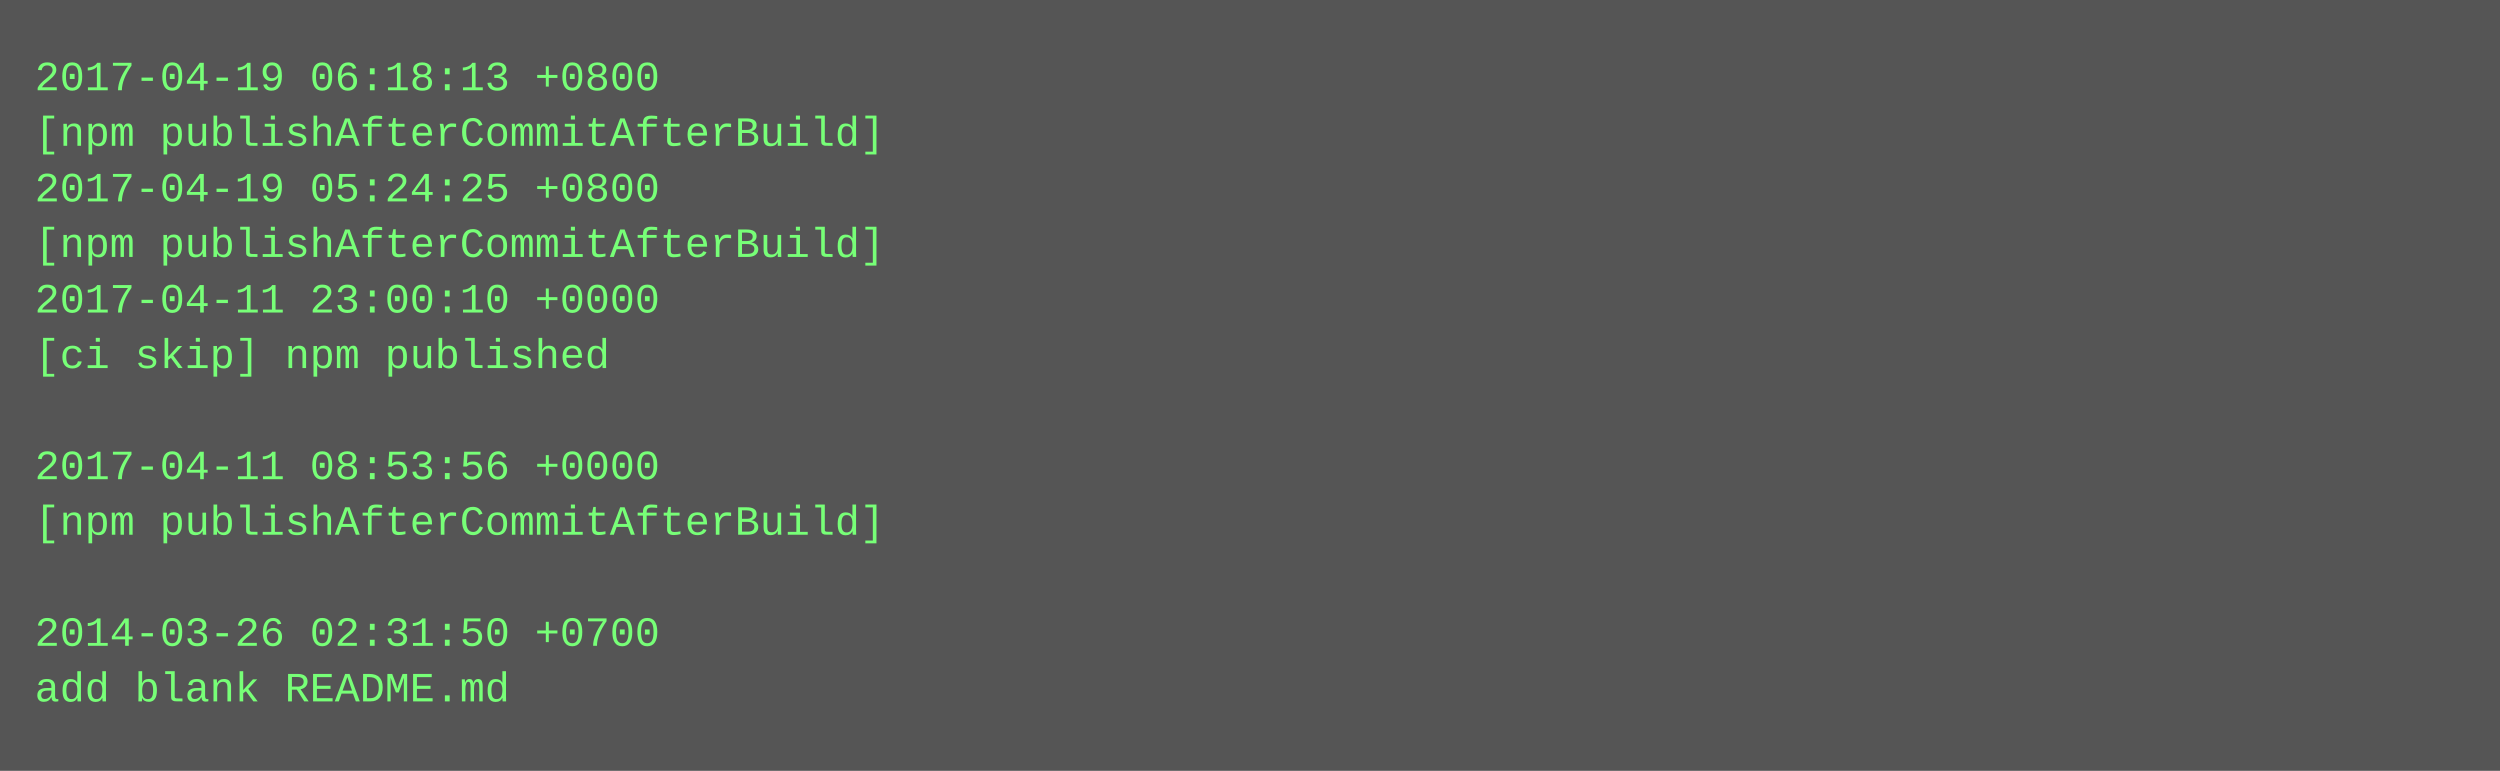
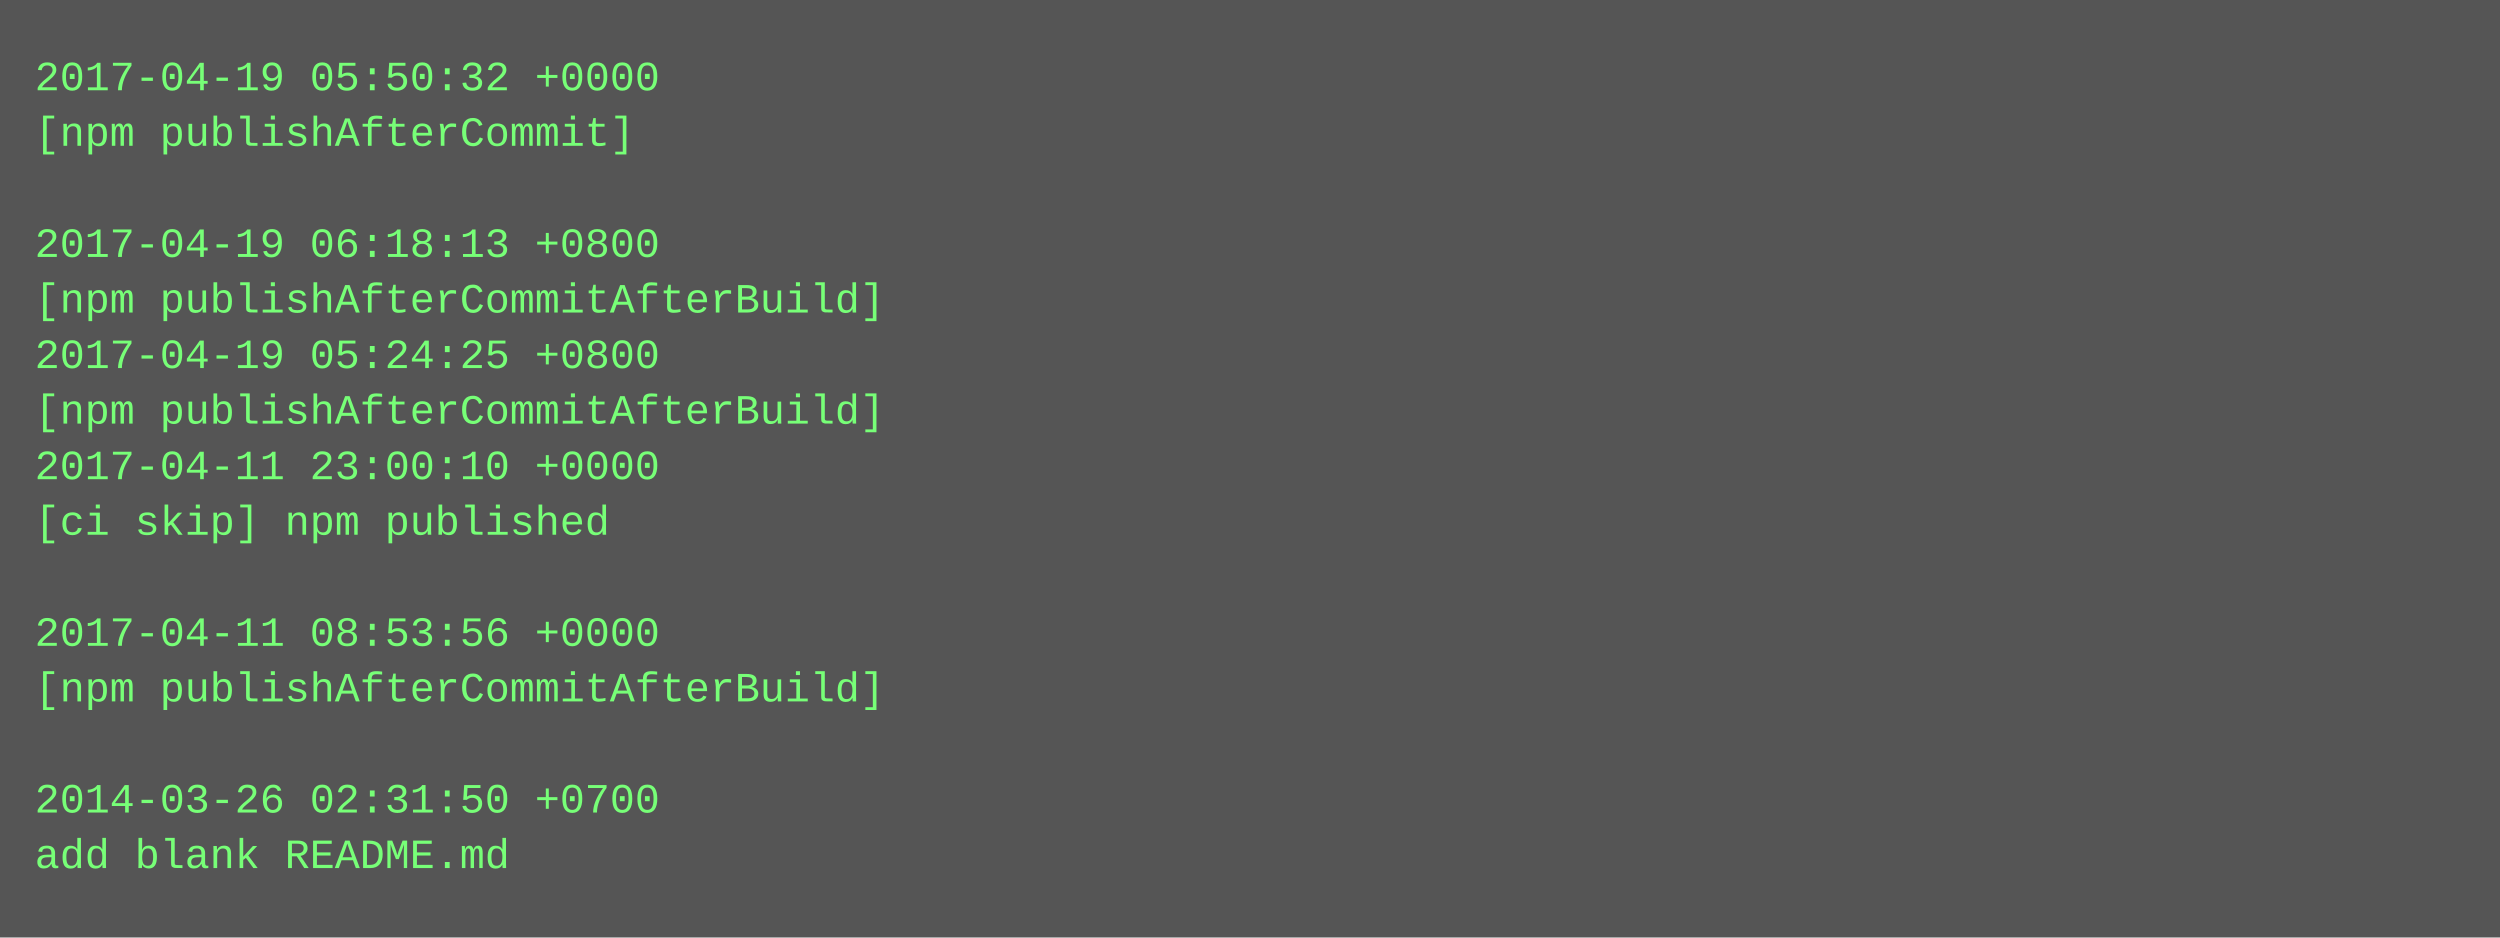
- <svg xmlns="http://www.w3.org/2000/svg" height="222" width="720">
-   <rect height="222" fill="#555" width="720" />
+ <svg xmlns="http://www.w3.org/2000/svg" height="270" width="720">
+   <rect height="270" fill="#555" width="720" />
  <text fill="#7f7" font-family="Courier New" font-size="12" xml:space="preserve">
-     <tspan x="10" y="26">2017-04-19 06:18:13 +0800</tspan>
-     <tspan x="10" y="42">[npm publishAfterCommitAfterBuild]</tspan>
-     <tspan x="10" y="58">2017-04-19 05:24:25 +0800</tspan>
-     <tspan x="10" y="74">[npm publishAfterCommitAfterBuild]</tspan>
-     <tspan x="10" y="90">2017-04-11 23:00:10 +0000</tspan>
-     <tspan x="10" y="106">[ci skip] npm published</tspan>
-     <tspan x="10" y="122" />
-     <tspan x="10" y="138">2017-04-11 08:53:56 +0000</tspan>
-     <tspan x="10" y="154">[npm publishAfterCommitAfterBuild]</tspan>
+     <tspan x="10" y="26">2017-04-19 05:50:32 +0000</tspan>
+     <tspan x="10" y="42">[npm publishAfterCommit]</tspan>
+     <tspan x="10" y="58" />
+     <tspan x="10" y="74">2017-04-19 06:18:13 +0800</tspan>
+     <tspan x="10" y="90">[npm publishAfterCommitAfterBuild]</tspan>
+     <tspan x="10" y="106">2017-04-19 05:24:25 +0800</tspan>
+     <tspan x="10" y="122">[npm publishAfterCommitAfterBuild]</tspan>
+     <tspan x="10" y="138">2017-04-11 23:00:10 +0000</tspan>
+     <tspan x="10" y="154">[ci skip] npm published</tspan>
    <tspan x="10" y="170" />
-     <tspan x="10" y="186">2014-03-26 02:31:50 +0700</tspan>
-     <tspan x="10" y="202">add blank README.md</tspan>
+     <tspan x="10" y="186">2017-04-11 08:53:56 +0000</tspan>
+     <tspan x="10" y="202">[npm publishAfterCommitAfterBuild]</tspan>
+     <tspan x="10" y="218" />
+     <tspan x="10" y="234">2014-03-26 02:31:50 +0700</tspan>
+     <tspan x="10" y="250">add blank README.md</tspan>
  </text>
</svg>
